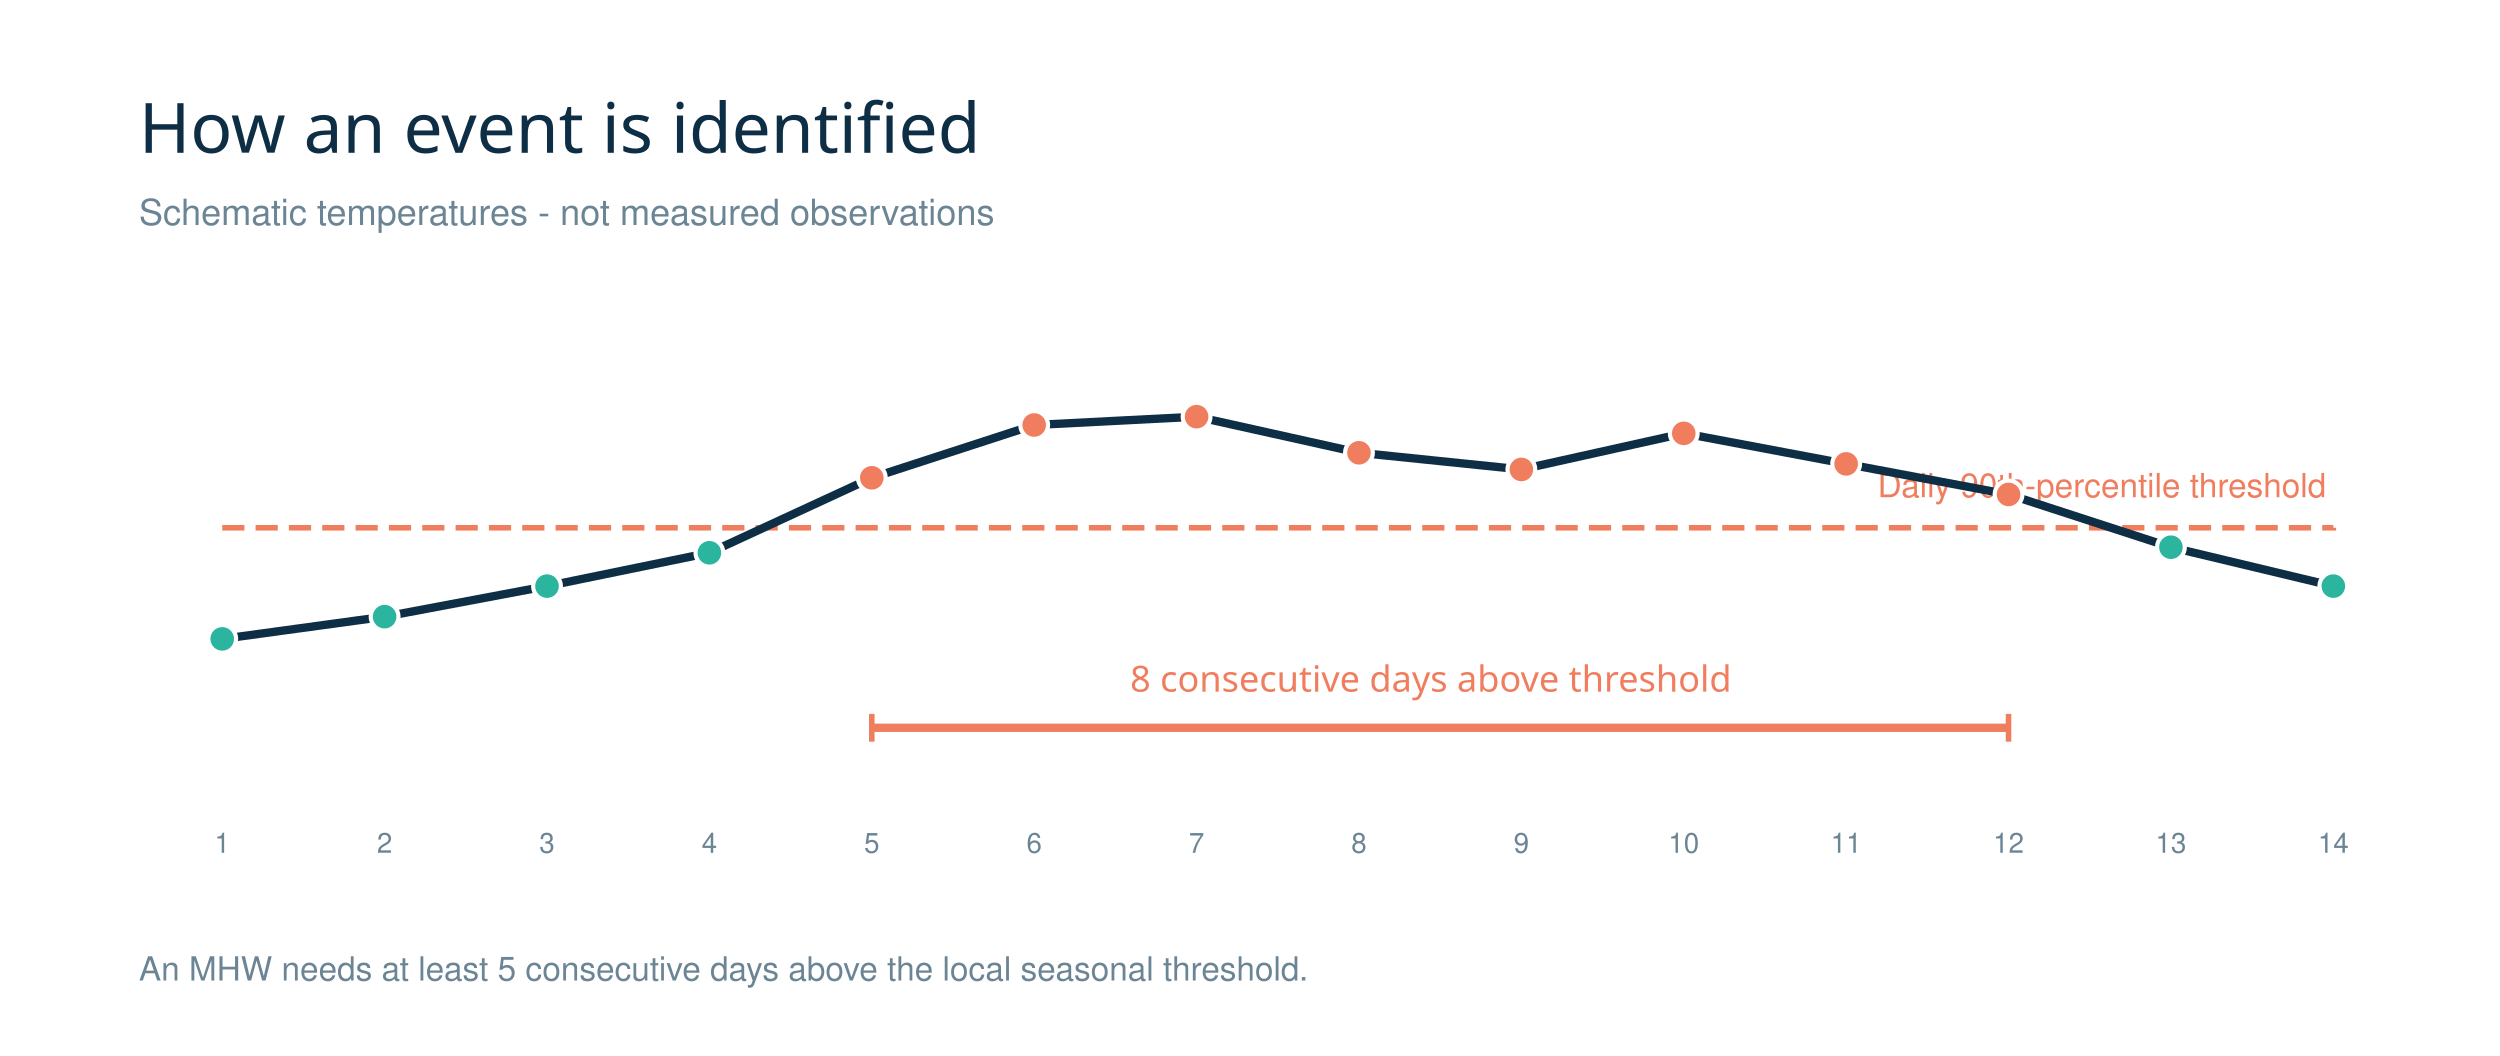
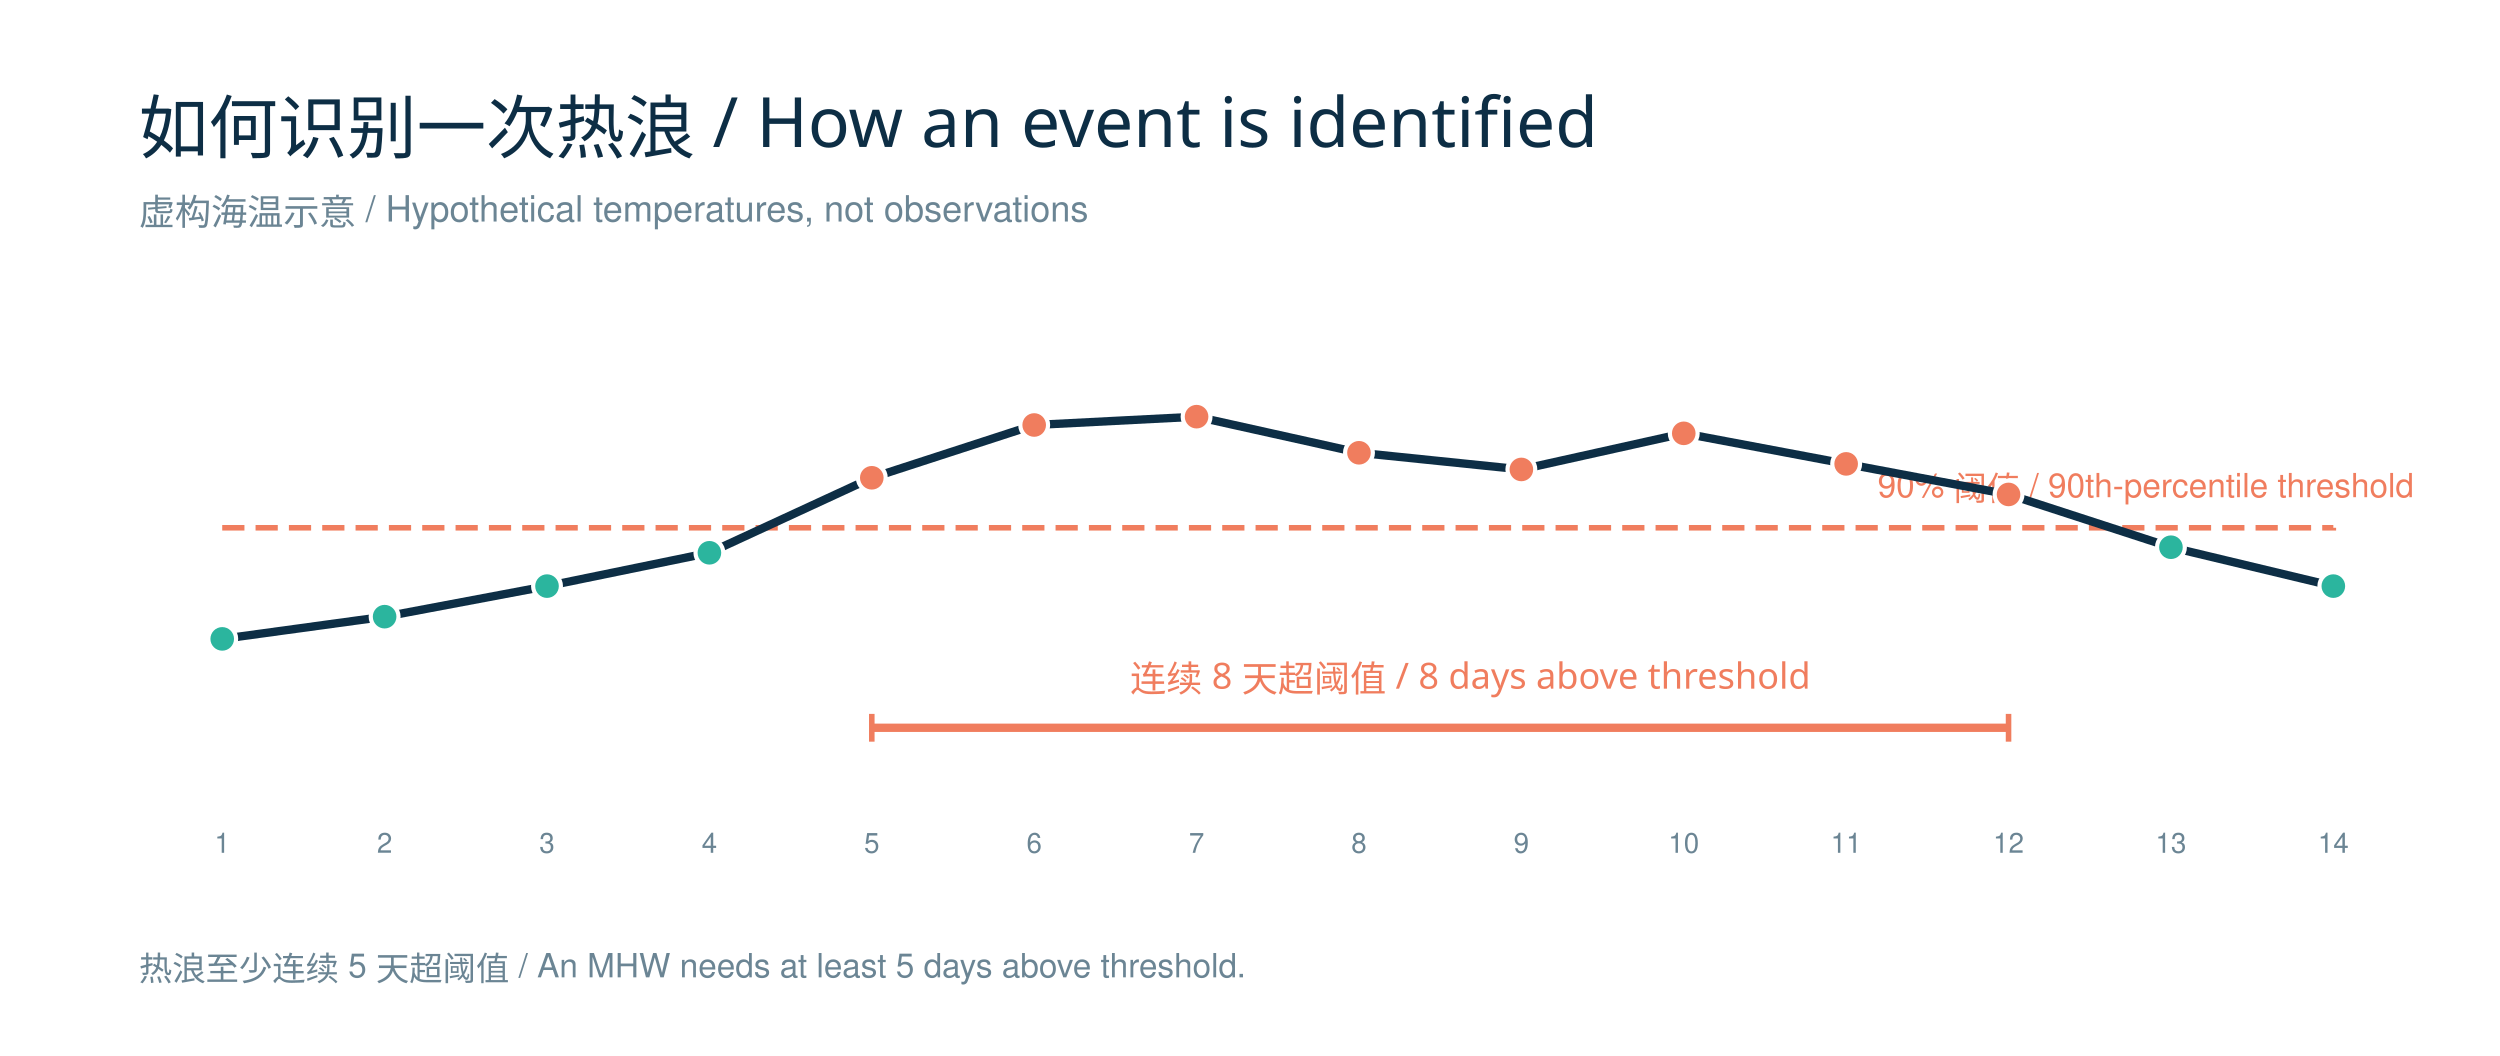
<svg xmlns="http://www.w3.org/2000/svg" width="900" height="380" preserveAspectRatio="xMinYMin meet" viewBox="0 0 900 380" version="1.0" fill-rule="evenodd">
  <clipPath id="clip">
    <rect x="0" y="0" width="900" height="380" />
  </clipPath>
  <g id="group" transform="scale(1,-1) translate(0,-380)" style="clip-path: url(#clip)">
    <g transform="">
      <rect x="0" y="0" width="900" height="380" style="stroke: none; stroke-linecap: butt; stroke-width: 1; fill: rgb(100%,100%,100%); fill-rule: evenodd;" />
-       <text x="50" y="325" style="font-family: Helvetica-Bold; font-size: 25px;fill: rgb(5%,18%,27%); stroke:none;" transform="translate(0,650) scale(1,-1)">How an event is identified</text>
-       <text x="50" y="299" style="font-family: Helvetica; font-size: 13px;fill: rgb(42%,52%,58%); stroke:none;" transform="translate(0,598) scale(1,-1)">Schematic temperatures - not measured observations</text>
+       <text x="50" y="325" style="font-family: Helvetica-Bold; font-size: 25px;fill: rgb(5%,18%,27%); stroke:none;" transform="translate(0,650) scale(1,-1)">如何识别一次热浪 / How an event is identified</text>
+       <text x="50" y="299" style="font-family: Helvetica; font-size: 13px;fill: rgb(42%,52%,58%); stroke:none;" transform="translate(0,598) scale(1,-1)">虚构海温示意 / Hypothetical temperatures, not observations</text>
      <path d="M 80,190 L 840,190 Z" style="stroke: rgb(94%,49%,37%); stroke-linecap: butt; stroke-width: 2; stroke-dasharray: 7, 5;" />
-       <text x="675.94" y="201" style="font-family: Helvetica; font-size: 12px;fill: rgb(94%,49%,37%); stroke:none;" transform="translate(0,402) scale(1,-1)">Daily 90th-percentile threshold</text>
+       <text x="675.94" y="201" style="font-family: Helvetica; font-size: 12px;fill: rgb(94%,49%,37%); stroke:none;" transform="translate(0,402) scale(1,-1)">90% 阈值 / 90th-percentile threshold</text>
      <polyline points="80 150, 138.462 158, 196.923 169, 255.385 181, 313.846 208, 372.308 227, 430.769 230, 489.231 217, 547.692 211, 606.154 224, 664.615 213, 723.077 202, 781.538 183, 840 169" style="stroke: rgb(5%,18%,27%); stroke-linecap: butt; stroke-width: 3; fill: None; fill-rule: evenodd;" />
      <circle cx="80.0" cy="150" r="5" style="stroke: rgb(100%,100%,100%); stroke-linecap: butt; stroke-width: 1.5; fill: rgb(17%,71%,62%); fill-rule: evenodd;" />
      <text x="77.22" y="73" style="font-family: Helvetica; font-size: 10px;fill: rgb(42%,52%,58%); stroke:none;" transform="translate(0,146) scale(1,-1)">1</text>
      <circle cx="138.462" cy="158" r="5" style="stroke: rgb(100%,100%,100%); stroke-linecap: butt; stroke-width: 1.5; fill: rgb(17%,71%,62%); fill-rule: evenodd;" />
      <text x="135.682" y="73" style="font-family: Helvetica; font-size: 10px;fill: rgb(42%,52%,58%); stroke:none;" transform="translate(0,146) scale(1,-1)">2</text>
      <circle cx="196.923" cy="169" r="5" style="stroke: rgb(100%,100%,100%); stroke-linecap: butt; stroke-width: 1.5; fill: rgb(17%,71%,62%); fill-rule: evenodd;" />
      <text x="194.143" y="73" style="font-family: Helvetica; font-size: 10px;fill: rgb(42%,52%,58%); stroke:none;" transform="translate(0,146) scale(1,-1)">3</text>
      <circle cx="255.385" cy="181" r="5" style="stroke: rgb(100%,100%,100%); stroke-linecap: butt; stroke-width: 1.5; fill: rgb(17%,71%,62%); fill-rule: evenodd;" />
      <text x="252.605" y="73" style="font-family: Helvetica; font-size: 10px;fill: rgb(42%,52%,58%); stroke:none;" transform="translate(0,146) scale(1,-1)">4</text>
      <circle cx="313.846" cy="208" r="5" style="stroke: rgb(100%,100%,100%); stroke-linecap: butt; stroke-width: 1.5; fill: rgb(94%,49%,37%); fill-rule: evenodd;" />
      <text x="311.066" y="73" style="font-family: Helvetica; font-size: 10px;fill: rgb(42%,52%,58%); stroke:none;" transform="translate(0,146) scale(1,-1)">5</text>
      <circle cx="372.308" cy="227" r="5" style="stroke: rgb(100%,100%,100%); stroke-linecap: butt; stroke-width: 1.5; fill: rgb(94%,49%,37%); fill-rule: evenodd;" />
      <text x="369.528" y="73" style="font-family: Helvetica; font-size: 10px;fill: rgb(42%,52%,58%); stroke:none;" transform="translate(0,146) scale(1,-1)">6</text>
      <circle cx="430.769" cy="230" r="5" style="stroke: rgb(100%,100%,100%); stroke-linecap: butt; stroke-width: 1.5; fill: rgb(94%,49%,37%); fill-rule: evenodd;" />
      <text x="427.989" y="73" style="font-family: Helvetica; font-size: 10px;fill: rgb(42%,52%,58%); stroke:none;" transform="translate(0,146) scale(1,-1)">7</text>
      <circle cx="489.231" cy="217" r="5" style="stroke: rgb(100%,100%,100%); stroke-linecap: butt; stroke-width: 1.5; fill: rgb(94%,49%,37%); fill-rule: evenodd;" />
      <text x="486.451" y="73" style="font-family: Helvetica; font-size: 10px;fill: rgb(42%,52%,58%); stroke:none;" transform="translate(0,146) scale(1,-1)">8</text>
      <circle cx="547.692" cy="211" r="5" style="stroke: rgb(100%,100%,100%); stroke-linecap: butt; stroke-width: 1.5; fill: rgb(94%,49%,37%); fill-rule: evenodd;" />
      <text x="544.912" y="73" style="font-family: Helvetica; font-size: 10px;fill: rgb(42%,52%,58%); stroke:none;" transform="translate(0,146) scale(1,-1)">9</text>
      <circle cx="606.154" cy="224" r="5" style="stroke: rgb(100%,100%,100%); stroke-linecap: butt; stroke-width: 1.5; fill: rgb(94%,49%,37%); fill-rule: evenodd;" />
      <text x="600.594" y="73" style="font-family: Helvetica; font-size: 10px;fill: rgb(42%,52%,58%); stroke:none;" transform="translate(0,146) scale(1,-1)">10</text>
      <circle cx="664.615" cy="213" r="5" style="stroke: rgb(100%,100%,100%); stroke-linecap: butt; stroke-width: 1.5; fill: rgb(94%,49%,37%); fill-rule: evenodd;" />
      <text x="659.055" y="73" style="font-family: Helvetica; font-size: 10px;fill: rgb(42%,52%,58%); stroke:none;" transform="translate(0,146) scale(1,-1)">11</text>
      <circle cx="723.077" cy="202" r="5" style="stroke: rgb(100%,100%,100%); stroke-linecap: butt; stroke-width: 1.5; fill: rgb(94%,49%,37%); fill-rule: evenodd;" />
      <text x="717.517" y="73" style="font-family: Helvetica; font-size: 10px;fill: rgb(42%,52%,58%); stroke:none;" transform="translate(0,146) scale(1,-1)">12</text>
      <circle cx="781.538" cy="183" r="5" style="stroke: rgb(100%,100%,100%); stroke-linecap: butt; stroke-width: 1.5; fill: rgb(17%,71%,62%); fill-rule: evenodd;" />
      <text x="775.978" y="73" style="font-family: Helvetica; font-size: 10px;fill: rgb(42%,52%,58%); stroke:none;" transform="translate(0,146) scale(1,-1)">13</text>
      <circle cx="840.0" cy="169" r="5" style="stroke: rgb(100%,100%,100%); stroke-linecap: butt; stroke-width: 1.5; fill: rgb(17%,71%,62%); fill-rule: evenodd;" />
      <text x="834.44" y="73" style="font-family: Helvetica; font-size: 10px;fill: rgb(42%,52%,58%); stroke:none;" transform="translate(0,146) scale(1,-1)">14</text>
      <path d="M 313.846,118 L 723.077,118 Z" style="stroke: rgb(94%,49%,37%); stroke-linecap: butt; stroke-width: 3;" />
      <path d="M 313.846,113 L 313.846,123 Z" style="stroke: rgb(94%,49%,37%); stroke-linecap: butt; stroke-width: 2;" />
      <path d="M 723.077,113 L 723.077,123 Z" style="stroke: rgb(94%,49%,37%); stroke-linecap: butt; stroke-width: 2;" />
-       <text x="406.837" y="131" style="font-family: Helvetica-Bold; font-size: 13px;fill: rgb(94%,49%,37%); stroke:none;" transform="translate(0,262) scale(1,-1)">8 consecutive days above threshold</text>
-       <text x="50" y="27" style="font-family: Helvetica; font-size: 12px;fill: rgb(42%,52%,58%); stroke:none;" transform="translate(0,54) scale(1,-1)">An MHW needs at least 5 consecutive days above the local seasonal threshold.</text>
+       <text x="406.837" y="131" style="font-family: Helvetica-Bold; font-size: 13px;fill: rgb(94%,49%,37%); stroke:none;" transform="translate(0,262) scale(1,-1)">连续 8 天超阈值 / 8 days above threshold</text>
+       <text x="50" y="27" style="font-family: Helvetica; font-size: 12px;fill: rgb(42%,52%,58%); stroke:none;" transform="translate(0,54) scale(1,-1)">热浪至少连续 5 天超阈值 / An MHW needs at least 5 days above threshold.</text>
    </g>
  </g>
</svg>
